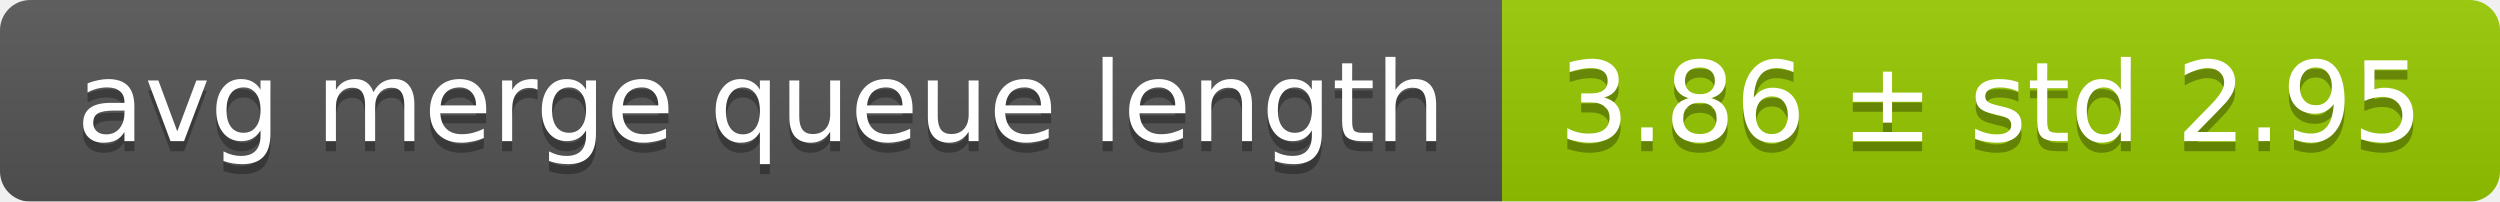
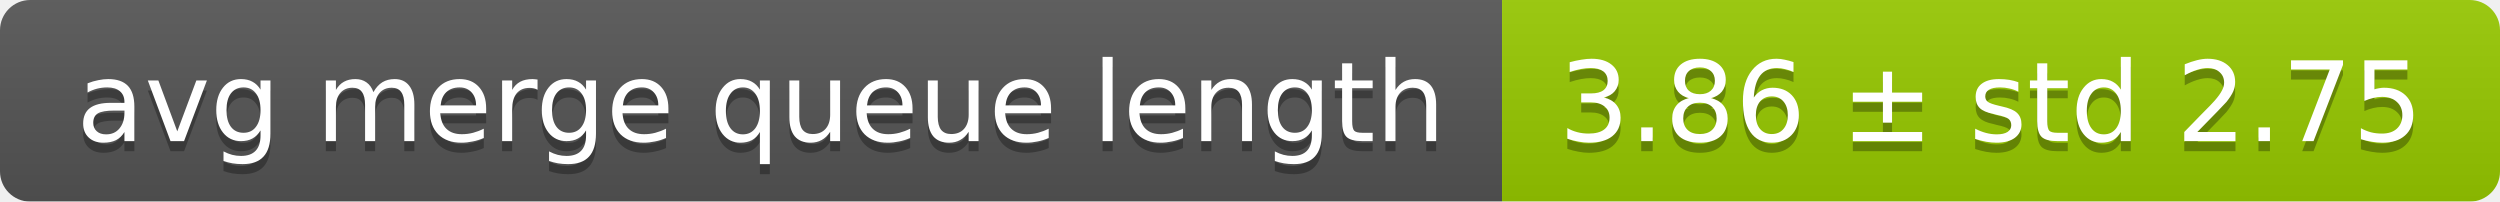
<svg xmlns="http://www.w3.org/2000/svg" width="248" height="20">
  <linearGradient id="smooth" x2="0" y2="100%">
    <stop offset="0" stop-color="#bbb" stop-opacity=".1" />
    <stop offset="1" stop-opacity=".1" />
  </linearGradient>
  <mask id="round">
    <rect width="248" height="20" rx="3" fill="#fff" />
  </mask>
  <g mask="url(#round)">
    <rect width="149" height="20" fill="#555" />
    <rect x="149" width="99" height="20" fill="#97ca00" />
    <rect width="248" height="20" fill="url(#smooth)" />
  </g>
  <g fill="#fff" text-anchor="middle" font-family="DejaVu Sans,Verdana,Geneva,sans-serif" font-size="11">
    <text x="75.5" y="15" fill="#010101" fill-opacity=".3">avg merge queue length</text>
    <text x="75.5" y="14">avg merge queue length</text>
-     <text x="197.5" y="15" fill="#010101" fill-opacity=".3">3.86 ± std 2.95</text>
-     <text x="197.5" y="14">3.86 ± std 2.95</text>
+     <text x="197.5" y="15" fill="#010101" fill-opacity=".3">3.86 ± std 2.75</text>
+     <text x="197.5" y="14">3.86 ± std 2.75</text>
  </g>
</svg>
